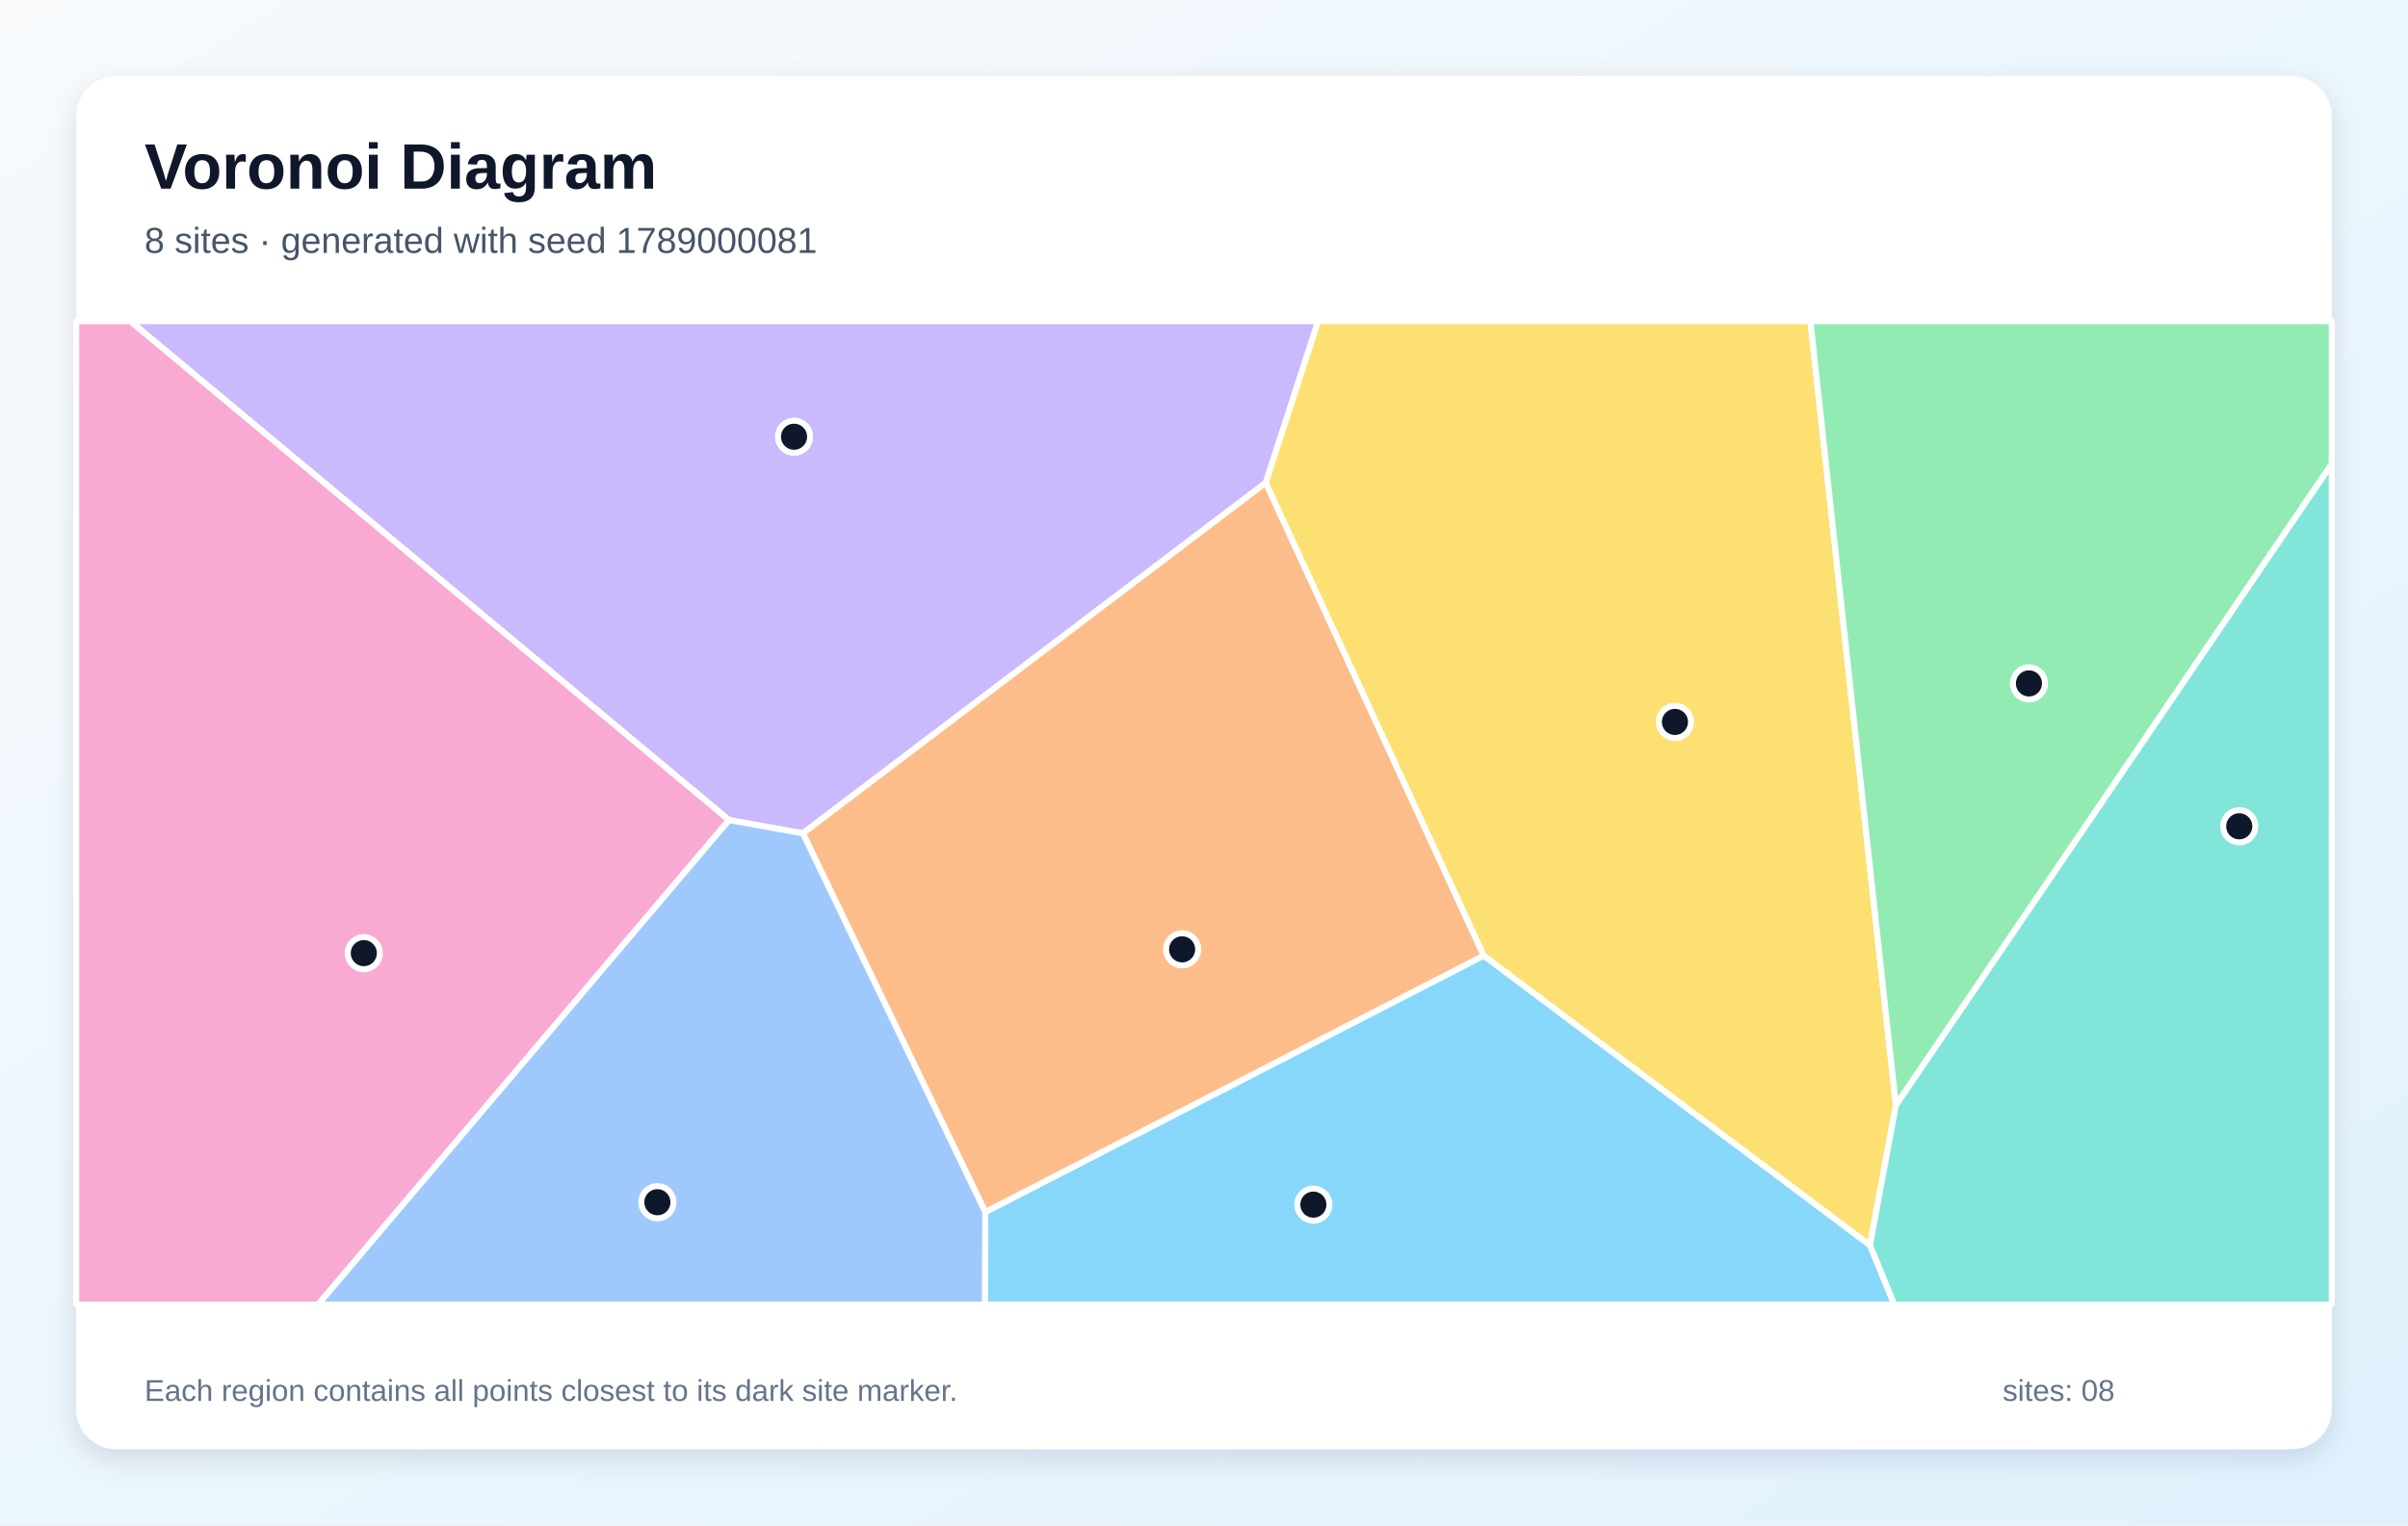
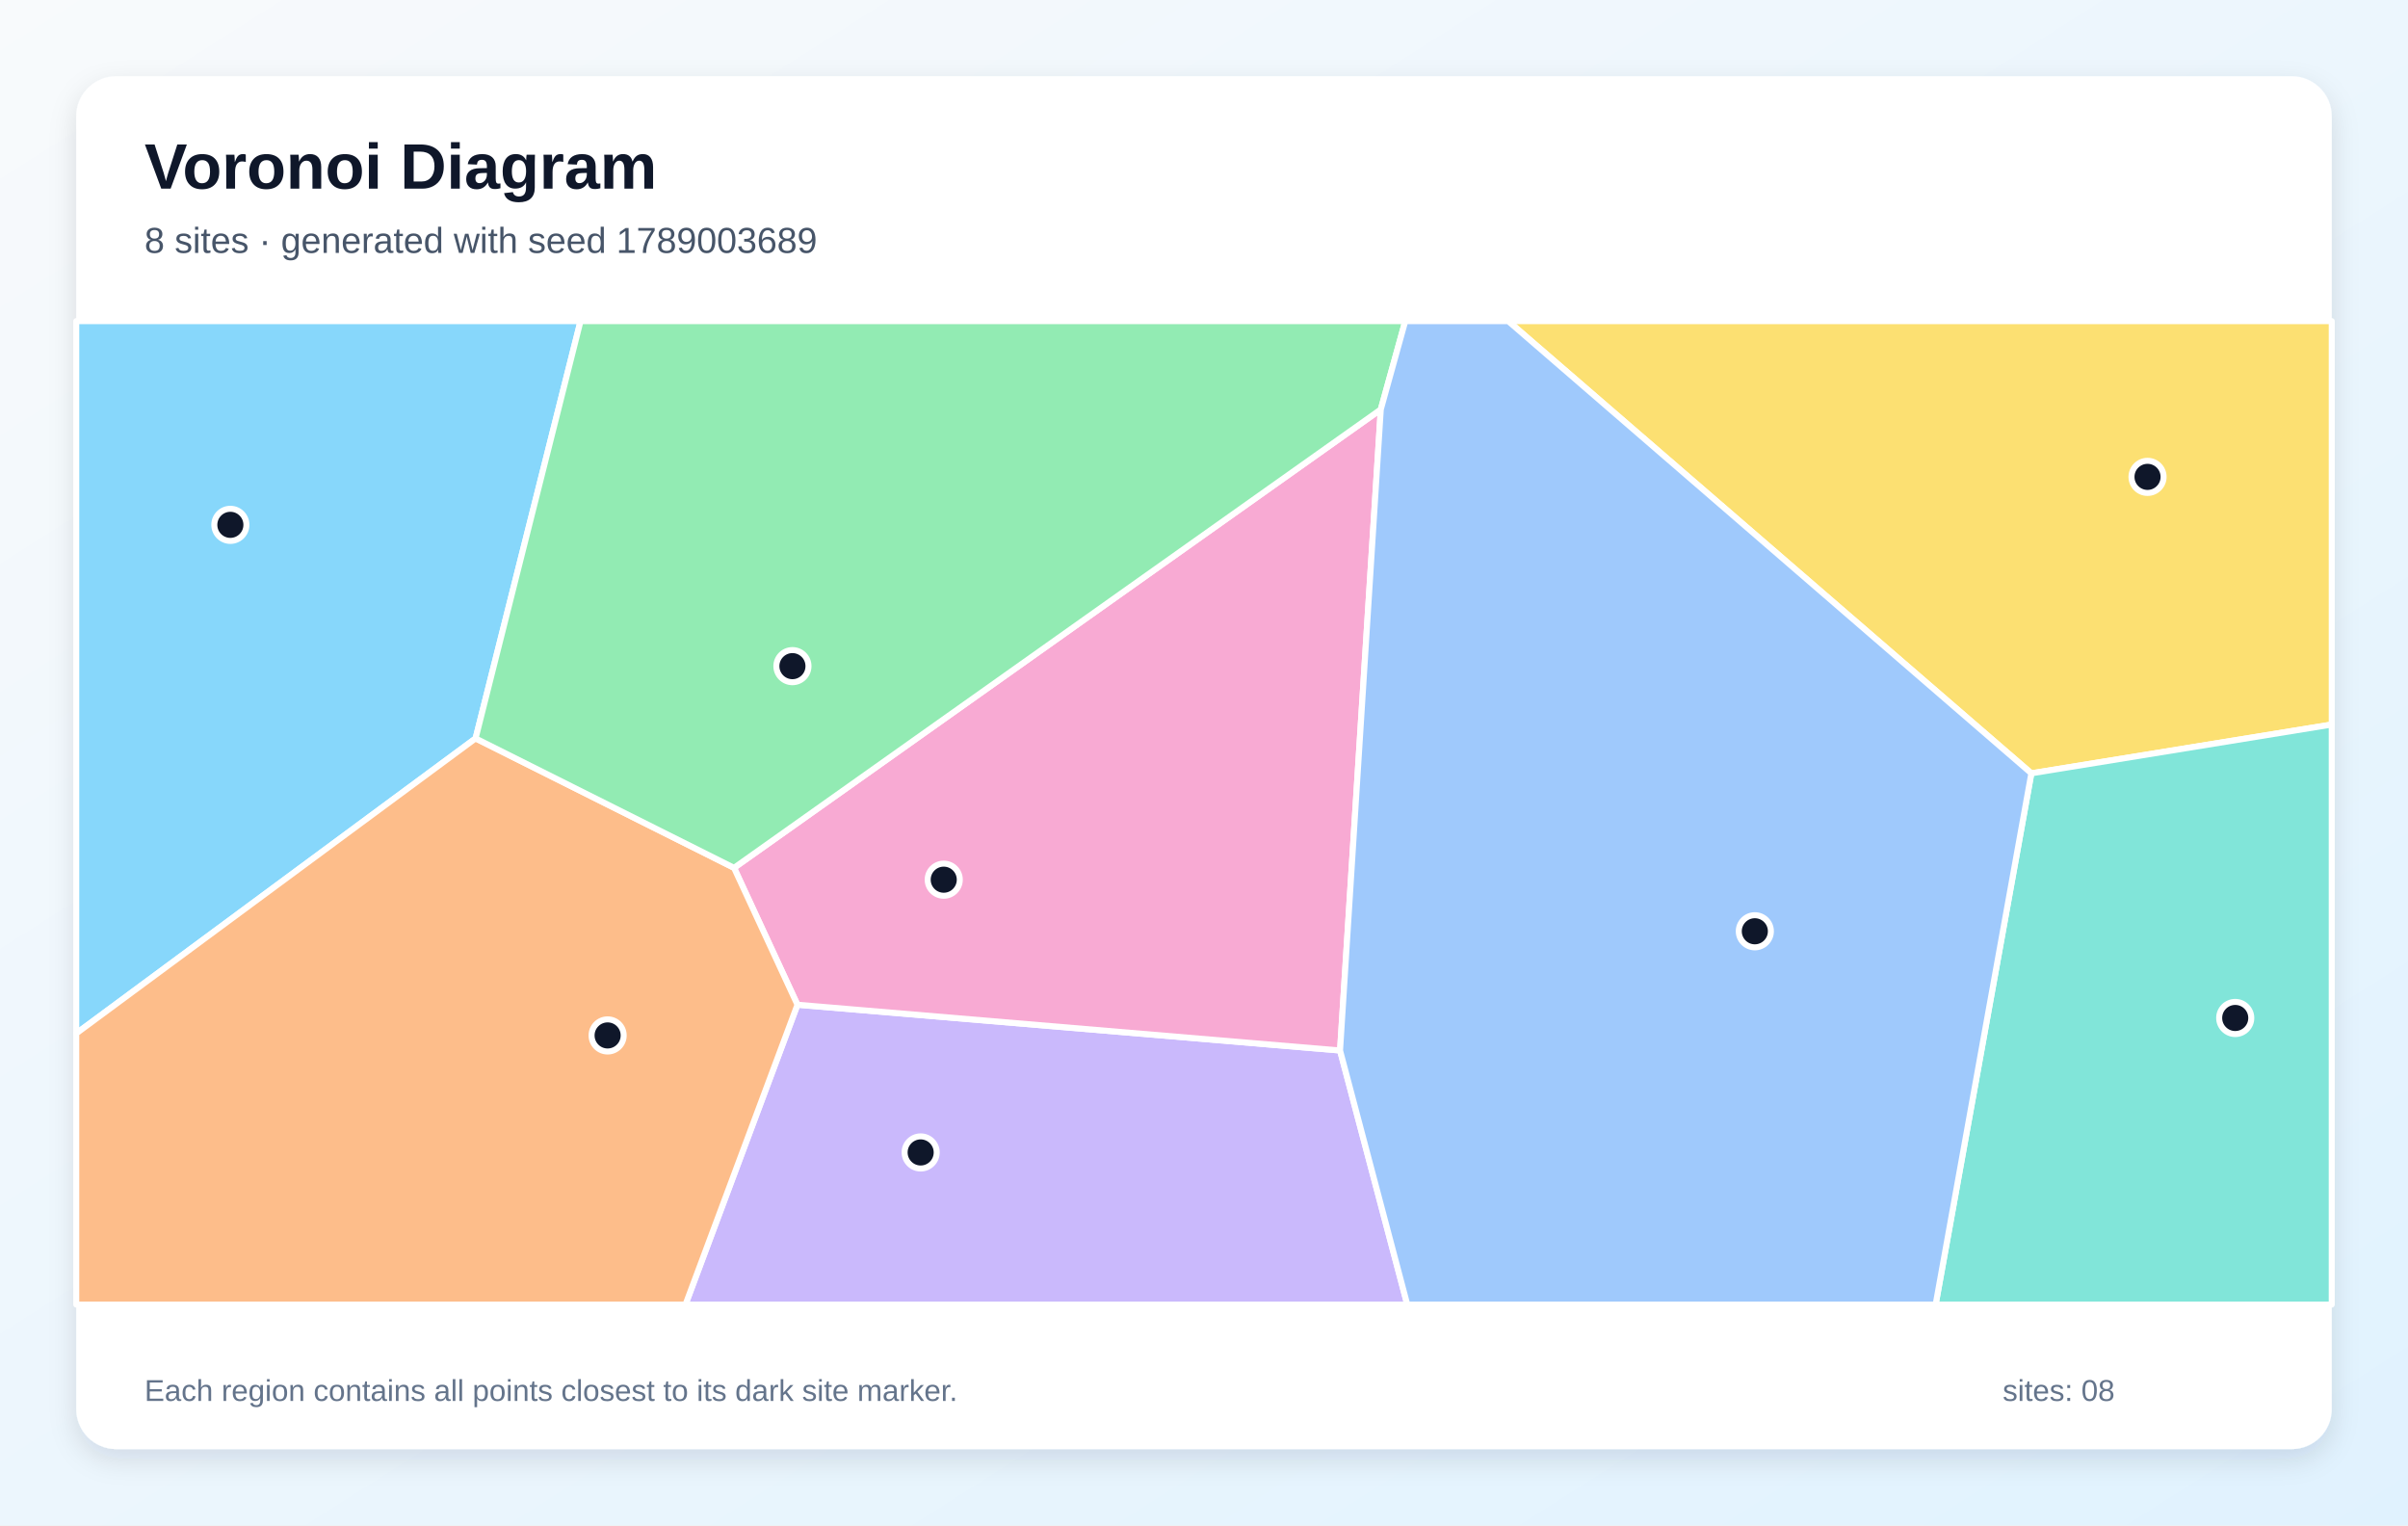
<svg xmlns="http://www.w3.org/2000/svg" width="1200" height="760" viewBox="0 0 1200 760" role="img" aria-labelledby="title description">
  <defs>
    <linearGradient id="background" x1="0" y1="0" x2="1" y2="1">
      <stop stop-color="#F8FAFC" />
      <stop offset="1" stop-color="#E0F2FE" />
    </linearGradient>
    <filter id="shadow" x="-10%" y="-10%" width="120%" height="120%">
      <feDropShadow dx="0" dy="5" stdDeviation="7" flood-color="#0F172A" flood-opacity=".12" />
    </filter>
  </defs>
  <rect width="1200" height="760" fill="url(#background)" />
  <rect x="38" y="38" width="1124" height="684" rx="20" fill="#FFFFFF" filter="url(#shadow)" />
  <g font-family="Arial, sans-serif">
    <text x="72" y="94" font-size="32" font-weight="700" fill="#0F172A">Voronoi Diagram</text>
-     <text x="72" y="126" font-size="18" fill="#475569">8 sites · generated with seed 1789000081</text>
+     <text x="72" y="126" font-size="18" fill="#475569">8 sites · generated with seed 1789003689</text>
  </g>
  <g stroke="#FFFFFF" stroke-width="3" stroke-linejoin="round">
-     <polygon points="491.0,603.9 739.4,476.1 931.9,620.4 944.0,650.0 490.8,650.0" fill="#38BDF8" fill-opacity="0.60" />
-     <polygon points="630.8,240.5 400.1,415.2 363.3,408.6 64.9,160.0 656.9,160.0" fill="#A78BFA" fill-opacity="0.60" />
-     <polygon points="38.0,160.0 64.9,160.0 363.3,408.6 158.5,650.0 38.0,650.0" fill="#F472B6" fill-opacity="0.60" />
-     <polygon points="400.1,415.2 630.8,240.5 739.4,476.1 491.0,603.9" fill="#FB923C" fill-opacity="0.60" />
-     <polygon points="944.8,550.7 931.9,620.4 739.4,476.1 630.8,240.5 656.9,160.0 902.2,160.0" fill="#FACC15" fill-opacity="0.60" />
-     <polygon points="944.8,550.7 902.2,160.0 1162.0,160.0 1162.0,231.2" fill="#4ADE80" fill-opacity="0.60" />
-     <polygon points="931.9,620.4 944.8,550.7 1162.0,231.2 1162.0,650.0 944.0,650.0" fill="#2DD4BF" fill-opacity="0.60" />
-     <polygon points="363.3,408.6 400.1,415.2 491.0,603.9 490.8,650.0 158.5,650.0" fill="#60A5FA" fill-opacity="0.60" />
+     <polygon points="237.0,367.9 38.0,514.9 38.0,160.0 289.3,160.0" fill="#38BDF8" fill-opacity="0.60" />
+     <polygon points="397.4,500.6 667.8,523.4 701.3,650.0 341.6,650.0" fill="#A78BFA" fill-opacity="0.60" />
+     <polygon points="688.1,204.0 667.8,523.4 397.4,500.6 365.8,432.4" fill="#F472B6" fill-opacity="0.60" />
+     <polygon points="38.0,514.9 237.0,367.9 365.8,432.4 397.4,500.6 341.6,650.0 38.0,650.0" fill="#FB923C" fill-opacity="0.60" />
+     <polygon points="1012.3,385.3 751.6,160.0 1162.0,160.0 1162.0,361.0" fill="#FACC15" fill-opacity="0.60" />
+     <polygon points="688.1,204.0 365.8,432.4 237.0,367.9 289.3,160.0 700.3,160.0" fill="#4ADE80" fill-opacity="0.60" />
+     <polygon points="1012.3,385.3 1162.0,361.0 1162.0,650.0 964.6,650.0" fill="#2DD4BF" fill-opacity="0.60" />
+     <polygon points="667.8,523.4 688.1,204.0 700.3,160.0 751.6,160.0 1012.3,385.3 964.6,650.0 701.3,650.0" fill="#60A5FA" fill-opacity="0.60" />
  </g>
  <g>
-     <circle cx="654.5" cy="600.2" r="8" fill="#0F172A" stroke="#FFFFFF" stroke-width="3" />
-     <circle cx="395.7" cy="217.6" r="8" fill="#0F172A" stroke="#FFFFFF" stroke-width="3" />
-     <circle cx="181.3" cy="474.9" r="8" fill="#0F172A" stroke="#FFFFFF" stroke-width="3" />
-     <circle cx="589.1" cy="473.0" r="8" fill="#0F172A" stroke="#FFFFFF" stroke-width="3" />
-     <circle cx="834.7" cy="359.7" r="8" fill="#0F172A" stroke="#FFFFFF" stroke-width="3" />
-     <circle cx="1011.1" cy="340.5" r="8" fill="#0F172A" stroke="#FFFFFF" stroke-width="3" />
-     <circle cx="1115.9" cy="411.7" r="8" fill="#0F172A" stroke="#FFFFFF" stroke-width="3" />
-     <circle cx="327.6" cy="599.0" r="8" fill="#0F172A" stroke="#FFFFFF" stroke-width="3" />
+     <circle cx="114.8" cy="261.5" r="8" fill="#0F172A" stroke="#FFFFFF" stroke-width="3" />
+     <circle cx="458.8" cy="574.2" r="8" fill="#0F172A" stroke="#FFFFFF" stroke-width="3" />
+     <circle cx="470.3" cy="438.3" r="8" fill="#0F172A" stroke="#FFFFFF" stroke-width="3" />
+     <circle cx="302.8" cy="515.9" r="8" fill="#0F172A" stroke="#FFFFFF" stroke-width="3" />
+     <circle cx="1070.2" cy="237.6" r="8" fill="#0F172A" stroke="#FFFFFF" stroke-width="3" />
+     <circle cx="394.9" cy="331.9" r="8" fill="#0F172A" stroke="#FFFFFF" stroke-width="3" />
+     <circle cx="1113.9" cy="507.2" r="8" fill="#0F172A" stroke="#FFFFFF" stroke-width="3" />
+     <circle cx="874.5" cy="464.0" r="8" fill="#0F172A" stroke="#FFFFFF" stroke-width="3" />
  </g>
  <g font-family="Arial, sans-serif" font-size="15" fill="#64748B">
    <text x="72" y="698">Each region contains all points closest to its dark site marker.</text>
    <text x="998" y="698">sites: 08</text>
  </g>
</svg>
